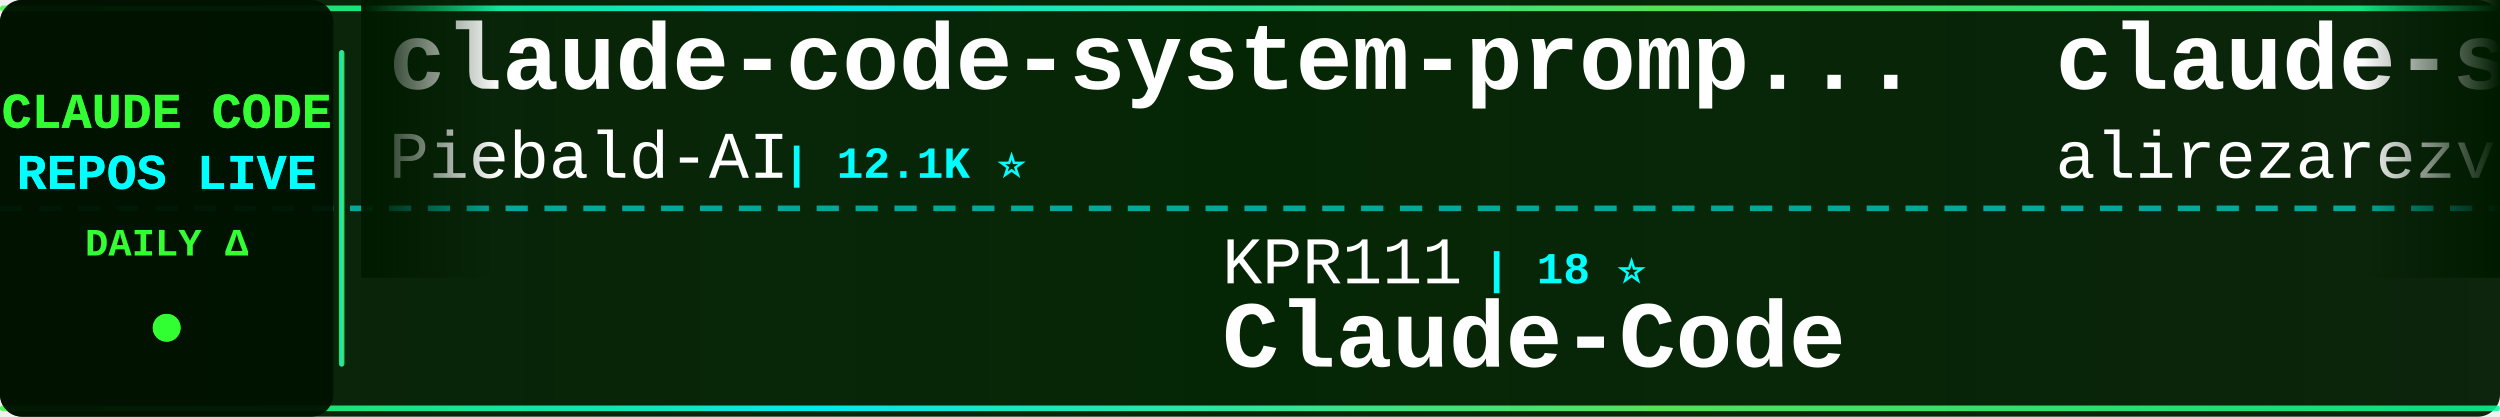
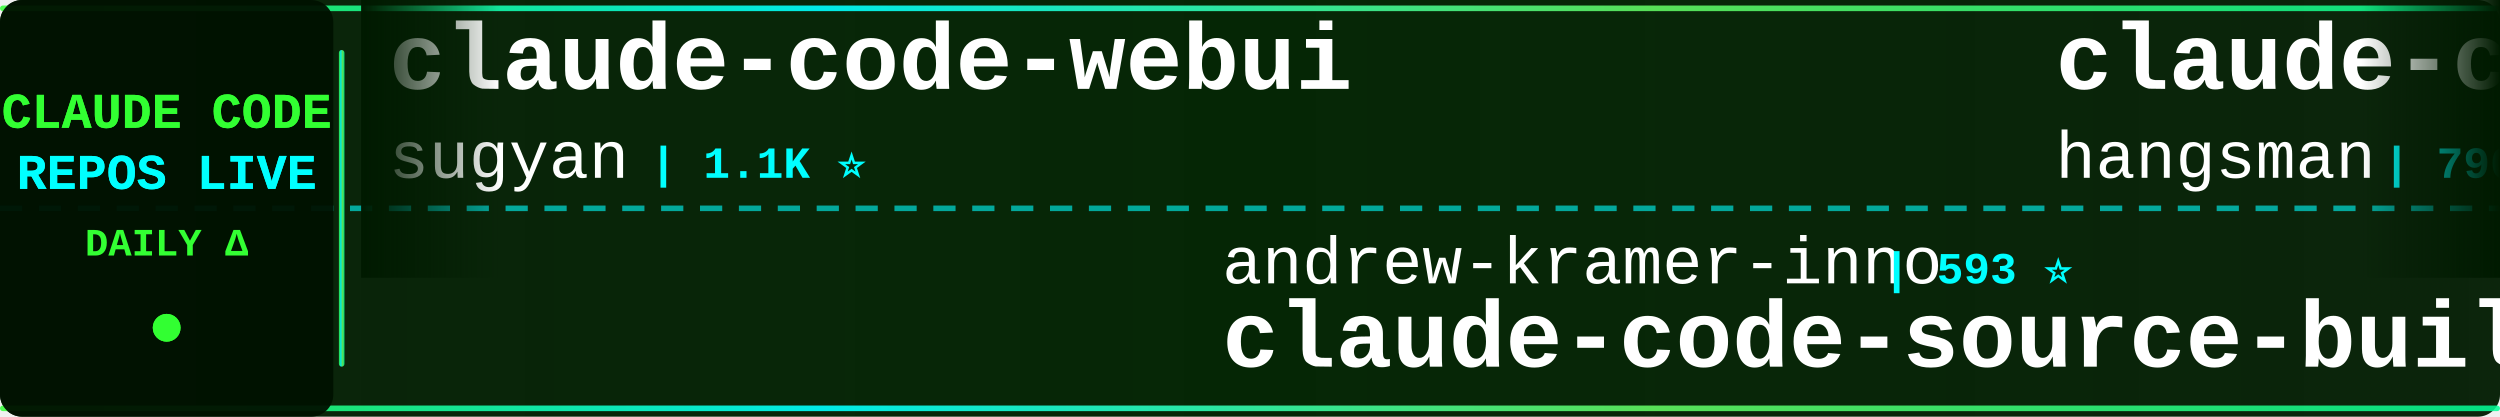
<svg xmlns="http://www.w3.org/2000/svg" width="900" height="150">
  <defs>
    <linearGradient id="tickerBg" x1="0%" y1="0%" x2="100%" y2="0%">
      <stop offset="0%" style="stop-color:#001a00;stop-opacity:0.95" />
      <stop offset="50%" style="stop-color:#002200;stop-opacity:0.98" />
      <stop offset="100%" style="stop-color:#001a00;stop-opacity:0.95" />
    </linearGradient>
    <linearGradient id="borderGrad" x1="0%" y1="0%" x2="100%" y2="0%">
      <stop offset="0%" style="stop-color:#33ff33;stop-opacity:0.85">
        <animate attributeName="stop-opacity" values="0.85;1;0.85" dur="2s" repeatCount="indefinite" />
      </stop>
      <stop offset="33%" style="stop-color:#00ffff;stop-opacity:0.9">
        <animate attributeName="stop-opacity" values="0.9;1;0.9" dur="2.2s" repeatCount="indefinite" />
      </stop>
      <stop offset="66%" style="stop-color:#66ff66;stop-opacity:0.85">
        <animate attributeName="stop-opacity" values="0.85;1;0.85" dur="1.8s" repeatCount="indefinite" />
      </stop>
      <stop offset="100%" style="stop-color:#00ff99;stop-opacity:0.85">
        <animate attributeName="stop-opacity" values="0.85;1;0.85" dur="2s" repeatCount="indefinite" />
      </stop>
    </linearGradient>
    <filter id="textGlow">
      <feGaussianBlur stdDeviation="0.1" result="coloredBlur" />
      <feMerge>
        <feMergeNode in="coloredBlur" />
        <feMergeNode in="SourceGraphic" />
      </feMerge>
    </filter>
    <filter id="metricGlow">
      <feGaussianBlur stdDeviation="0.2" result="coloredBlur" />
      <feMerge>
        <feMergeNode in="coloredBlur" />
        <feMergeNode in="SourceGraphic" />
      </feMerge>
    </filter>
    <linearGradient id="leftFade" x1="0%" y1="0%" x2="100%" y2="0%">
      <stop offset="0%" style="stop-color:#001a00;stop-opacity:1" />
      <stop offset="100%" style="stop-color:#001a00;stop-opacity:0" />
    </linearGradient>
    <linearGradient id="rightFade" x1="0%" y1="0%" x2="100%" y2="0%">
      <stop offset="0%" style="stop-color:#001a00;stop-opacity:0" />
      <stop offset="100%" style="stop-color:#001a00;stop-opacity:1" />
    </linearGradient>
  </defs>
  <rect width="900" height="150" fill="url(#tickerBg)" rx="8" />
  <rect x="0" y="2" width="900" height="2" fill="url(#borderGrad)" rx="1" />
  <rect x="0" y="146" width="900" height="2" fill="url(#borderGrad)" rx="1" />
  <line x1="0" y1="75" x2="900" y2="75" stroke="#00ffff" stroke-width="2" stroke-dasharray="8 6" opacity="0.6" />
  <rect x="0" y="0" width="120" height="150" fill="#001100" opacity="0.95" rx="8" />
  <text x="60" y="46" font-family="'Courier New', monospace" font-size="18" font-weight="bold" fill="#33ff33" text-anchor="middle" filter="url(#textGlow)">
    CLAUDE CODE
  </text>
  <text x="60" y="68" font-family="'Courier New', monospace" font-size="18" font-weight="bold" fill="#00ffff" text-anchor="middle" filter="url(#textGlow)">
    REPOS LIVE
  </text>
  <text x="60" y="92" font-family="'Courier New', monospace" font-size="14" font-weight="bold" fill="#33ff33" text-anchor="middle">
    DAILY Δ
  </text>
  <circle cx="60" cy="118" r="5" fill="#33ff33" filter="url(#metricGlow)">
    <animate attributeName="r" values="4;6;4" dur="1.5s" repeatCount="indefinite" />
    <animate attributeName="opacity" values="0.6;1;0.6" dur="1.5s" repeatCount="indefinite" />
  </circle>
  <rect x="122" y="18" width="2" height="114" fill="url(#borderGrad)" rx="1" />
  <clipPath id="tickerClip">
    <rect x="130" y="0" width="770" height="150" />
  </clipPath>
  <g clip-path="url(#tickerClip)">
    <g id="tickerItems">
      <animateTransform attributeName="transform" attributeType="XML" type="translate" from="0 0" to="-3000 0" dur="54s" repeatCount="indefinite" />
      <g transform="translate(0, 0)">
+         <text x="140" y="32" font-family="'Courier New', monospace" font-size="34" font-weight="bold" fill="#ffffff">claude-code-webui</text>
+         <text x="140" y="64" font-family="'Courier New', monospace" font-size="24" font-weight="normal" fill="#ffffff" opacity="1.0">sugyan</text>
+         <text x="234" y="64" font-family="'Courier New', monospace" font-size="16" font-weight="bold" fill="#00ffff"> | 1.1K ⭐</text>
+       </g>
+       <g transform="translate(300, 0)">
+         <text x="140" y="102" font-family="'Courier New', monospace" font-size="24" font-weight="normal" fill="#ffffff" opacity="1.0">andrew-kramer-inno</text>
+         <text x="378" y="102" font-family="'Courier New', monospace" font-size="16" font-weight="bold" fill="#00ffff"> | 593 ⭐</text>
+         <text x="140" y="132" font-family="'Courier New', monospace" font-size="34" font-weight="bold" fill="#ffffff">claude-code-source-build</text>
+       </g>
+       <g transform="translate(600, 0)">
+         <text x="140" y="32" font-family="'Courier New', monospace" font-size="34" font-weight="bold" fill="#ffffff">claude-code-source</text>
+         <text x="140" y="64" font-family="'Courier New', monospace" font-size="24" font-weight="normal" fill="#ffffff" opacity="1.0">hangsman</text>
+         <text x="258" y="64" font-family="'Courier New', monospace" font-size="16" font-weight="bold" fill="#00ffff"> | 790 ⭐</text>
+       </g>
+       <g transform="translate(900, 0)">
+         <text x="140" y="102" font-family="'Courier New', monospace" font-size="24" font-weight="normal" fill="#ffffff" opacity="1.0">huangserva</text>
+         <text x="282" y="102" font-family="'Courier New', monospace" font-size="16" font-weight="bold" fill="#00ffff"> | 621 ⭐</text>
+         <text x="140" y="132" font-family="'Courier New', monospace" font-size="34" font-weight="bold" fill="#ffffff">claude-code-cli</text>
+       </g>
+       <g transform="translate(1200, 0)">
+         <text x="140" y="32" font-family="'Courier New', monospace" font-size="34" font-weight="bold" fill="#ffffff">learn-claude-code</text>
+         <text x="140" y="64" font-family="'Courier New', monospace" font-size="24" font-weight="normal" fill="#ffffff" opacity="1.0">shareAI-lab</text>
+         <text x="294" y="64" font-family="'Courier New', monospace" font-size="16" font-weight="bold" fill="#00ffff"> | 72.8K ⭐ +17</text>
+       </g>
+       <g transform="translate(1500, 0)">
+         <text x="140" y="102" font-family="'Courier New', monospace" font-size="24" font-weight="normal" fill="#ffffff" opacity="1.0">frankbria</text>
+         <text x="270" y="102" font-family="'Courier New', monospace" font-size="16" font-weight="bold" fill="#00ffff"> | 9.6K ⭐</text>
+         <text x="140" y="132" font-family="'Courier New', monospace" font-size="34" font-weight="bold" fill="#ffffff">ralph-claude-code</text>
+       </g>
+       <g transform="translate(1800, 0)">
+         <text x="140" y="32" font-family="'Courier New', monospace" font-size="34" font-weight="bold" fill="#ffffff">claude-code-my-workflow</text>
+         <text x="140" y="64" font-family="'Courier New', monospace" font-size="24" font-weight="normal" fill="#ffffff" opacity="1.0">pedrohcgs</text>
+         <text x="270" y="64" font-family="'Courier New', monospace" font-size="16" font-weight="bold" fill="#00ffff"> | 1.4K ⭐</text>
+       </g>
+       <g transform="translate(2100, 0)">
+         <text x="140" y="102" font-family="'Courier New', monospace" font-size="24" font-weight="normal" fill="#ffffff" opacity="1.0">Alishahryar1</text>
+         <text x="306" y="102" font-family="'Courier New', monospace" font-size="16" font-weight="bold" fill="#00ffff"> | 43.1K ⭐ +8</text>
+         <text x="140" y="132" font-family="'Courier New', monospace" font-size="34" font-weight="bold" fill="#ffffff">free-claude-code</text>
+       </g>
+       <g transform="translate(2400, 0)">
        <text x="140" y="32" font-family="'Courier New', monospace" font-size="34" font-weight="bold" fill="#ffffff">claude-code-system-promp...</text>
        <text x="140" y="64" font-family="'Courier New', monospace" font-size="24" font-weight="normal" fill="#ffffff" opacity="1.0">Piebald-AI</text>
        <text x="282" y="64" font-family="'Courier New', monospace" font-size="16" font-weight="bold" fill="#00ffff"> | 12.1K ⭐</text>
      </g>
-       <g transform="translate(300, 0)">
-         <text x="140" y="102" font-family="'Courier New', monospace" font-size="24" font-weight="normal" fill="#ffffff" opacity="1.0">KPR111</text>
-         <text x="234" y="102" font-family="'Courier New', monospace" font-size="16" font-weight="bold" fill="#00ffff"> | 18 ⭐</text>
-         <text x="140" y="132" font-family="'Courier New', monospace" font-size="34" font-weight="bold" fill="#ffffff">Claude-Code</text>
-       </g>
-       <g transform="translate(600, 0)">
-         <text x="140" y="32" font-family="'Courier New', monospace" font-size="34" font-weight="bold" fill="#ffffff">claude-skills</text>
-         <text x="140" y="64" font-family="'Courier New', monospace" font-size="24" font-weight="normal" fill="#ffffff" opacity="1.0">alirezarezvani</text>
-         <text x="330" y="64" font-family="'Courier New', monospace" font-size="16" font-weight="bold" fill="#00ffff"> | 23.5K ⭐ +23.5K</text>
-       </g>
-       <g transform="translate(900, 0)">
-         <text x="140" y="102" font-family="'Courier New', monospace" font-size="24" font-weight="normal" fill="#ffffff" opacity="1.0">fuergaosi233</text>
-         <text x="306" y="102" font-family="'Courier New', monospace" font-size="16" font-weight="bold" fill="#00ffff"> | 2.8K ⭐ +1</text>
-         <text x="140" y="132" font-family="'Courier New', monospace" font-size="34" font-weight="bold" fill="#ffffff">claude-code-proxy</text>
-       </g>
-       <g transform="translate(1200, 0)">
-         <text x="140" y="32" font-family="'Courier New', monospace" font-size="34" font-weight="bold" fill="#ffffff">claude-code-proxy</text>
-         <text x="140" y="64" font-family="'Courier New', monospace" font-size="24" font-weight="normal" fill="#ffffff" opacity="1.0">1rgs</text>
-         <text x="210" y="64" font-family="'Courier New', monospace" font-size="16" font-weight="bold" fill="#00ffff"> | 3.7K ⭐</text>
-       </g>
-       <g transform="translate(1500, 0)">
-         <text x="140" y="102" font-family="'Courier New', monospace" font-size="24" font-weight="normal" fill="#ffffff" opacity="1.0">Windy3f3f3f3f</text>
-         <text x="318" y="102" font-family="'Courier New', monospace" font-size="16" font-weight="bold" fill="#00ffff"> | 2.5K ⭐</text>
-         <text x="140" y="132" font-family="'Courier New', monospace" font-size="34" font-weight="bold" fill="#ffffff">claude-code-from-scratch</text>
-       </g>
-       <g transform="translate(1800, 0)">
-         <text x="140" y="32" font-family="'Courier New', monospace" font-size="34" font-weight="bold" fill="#ffffff">skills</text>
-         <text x="140" y="64" font-family="'Courier New', monospace" font-size="24" font-weight="normal" fill="#ffffff" opacity="1.0">anthropics</text>
-         <text x="282" y="64" font-family="'Courier New', monospace" font-size="16" font-weight="bold" fill="#00ffff"> | 165.3K ⭐ +38</text>
-       </g>
-       <g transform="translate(2100, 0)">
-         <text x="140" y="102" font-family="'Courier New', monospace" font-size="24" font-weight="normal" fill="#ffffff" opacity="1.0">anthropics</text>
-         <text x="282" y="102" font-family="'Courier New', monospace" font-size="16" font-weight="bold" fill="#00ffff"> | 932 ⭐</text>
-         <text x="140" y="132" font-family="'Courier New', monospace" font-size="34" font-weight="bold" fill="#ffffff">claude-code-base-action</text>
-       </g>
-       <g transform="translate(2400, 0)">
-         <text x="140" y="32" font-family="'Courier New', monospace" font-size="34" font-weight="bold" fill="#ffffff">arcads-claude-code</text>
-         <text x="140" y="64" font-family="'Courier New', monospace" font-size="24" font-weight="normal" fill="#ffffff" opacity="1.0">krusemediallc</text>
-         <text x="318" y="64" font-family="'Courier New', monospace" font-size="16" font-weight="bold" fill="#00ffff"> | 1.1K ⭐</text>
-       </g>
      <g transform="translate(2700, 0)">
-         <text x="140" y="102" font-family="'Courier New', monospace" font-size="24" font-weight="normal" fill="#ffffff" opacity="1.0">wanshuiyin</text>
-         <text x="282" y="102" font-family="'Courier New', monospace" font-size="16" font-weight="bold" fill="#00ffff"> | 14.1K ⭐ +7</text>
-         <text x="140" y="132" font-family="'Courier New', monospace" font-size="34" font-weight="bold" fill="#ffffff">Auto-claude-code-researc...</text>
+         <text x="140" y="102" font-family="'Courier New', monospace" font-size="24" font-weight="normal" fill="#ffffff" opacity="1.0">VILA-Lab</text>
+         <text x="258" y="102" font-family="'Courier New', monospace" font-size="16" font-weight="bold" fill="#00ffff"> | 2.0K ⭐ +1</text>
+         <text x="140" y="132" font-family="'Courier New', monospace" font-size="34" font-weight="bold" fill="#ffffff">Dive-into-Claude-Code</text>
      </g>
      <g transform="translate(3000, 0)">
-         <text x="140" y="32" font-family="'Courier New', monospace" font-size="34" font-weight="bold" fill="#ffffff">claude-code-system-promp...</text>
-         <text x="140" y="64" font-family="'Courier New', monospace" font-size="24" font-weight="normal" fill="#ffffff" opacity="1.0">Piebald-AI</text>
-         <text x="282" y="64" font-family="'Courier New', monospace" font-size="16" font-weight="bold" fill="#00ffff"> | 12.1K ⭐</text>
+         <text x="140" y="32" font-family="'Courier New', monospace" font-size="34" font-weight="bold" fill="#ffffff">claude-code-webui</text>
+         <text x="140" y="64" font-family="'Courier New', monospace" font-size="24" font-weight="normal" fill="#ffffff" opacity="1.0">sugyan</text>
+         <text x="234" y="64" font-family="'Courier New', monospace" font-size="16" font-weight="bold" fill="#00ffff"> | 1.1K ⭐</text>
      </g>
      <g transform="translate(3300, 0)">
-         <text x="140" y="102" font-family="'Courier New', monospace" font-size="24" font-weight="normal" fill="#ffffff" opacity="1.0">KPR111</text>
-         <text x="234" y="102" font-family="'Courier New', monospace" font-size="16" font-weight="bold" fill="#00ffff"> | 18 ⭐</text>
-         <text x="140" y="132" font-family="'Courier New', monospace" font-size="34" font-weight="bold" fill="#ffffff">Claude-Code</text>
+         <text x="140" y="102" font-family="'Courier New', monospace" font-size="24" font-weight="normal" fill="#ffffff" opacity="1.0">andrew-kramer-inno</text>
+         <text x="378" y="102" font-family="'Courier New', monospace" font-size="16" font-weight="bold" fill="#00ffff"> | 593 ⭐</text>
+         <text x="140" y="132" font-family="'Courier New', monospace" font-size="34" font-weight="bold" fill="#ffffff">claude-code-source-build</text>
      </g>
      <g transform="translate(3600, 0)">
-         <text x="140" y="32" font-family="'Courier New', monospace" font-size="34" font-weight="bold" fill="#ffffff">claude-skills</text>
-         <text x="140" y="64" font-family="'Courier New', monospace" font-size="24" font-weight="normal" fill="#ffffff" opacity="1.0">alirezarezvani</text>
-         <text x="330" y="64" font-family="'Courier New', monospace" font-size="16" font-weight="bold" fill="#00ffff"> | 23.5K ⭐ +23.5K</text>
+         <text x="140" y="32" font-family="'Courier New', monospace" font-size="34" font-weight="bold" fill="#ffffff">claude-code-source</text>
+         <text x="140" y="64" font-family="'Courier New', monospace" font-size="24" font-weight="normal" fill="#ffffff" opacity="1.0">hangsman</text>
+         <text x="258" y="64" font-family="'Courier New', monospace" font-size="16" font-weight="bold" fill="#00ffff"> | 790 ⭐</text>
      </g>
      <g transform="translate(3900, 0)">
-         <text x="140" y="102" font-family="'Courier New', monospace" font-size="24" font-weight="normal" fill="#ffffff" opacity="1.0">fuergaosi233</text>
-         <text x="306" y="102" font-family="'Courier New', monospace" font-size="16" font-weight="bold" fill="#00ffff"> | 2.8K ⭐ +1</text>
-         <text x="140" y="132" font-family="'Courier New', monospace" font-size="34" font-weight="bold" fill="#ffffff">claude-code-proxy</text>
+         <text x="140" y="102" font-family="'Courier New', monospace" font-size="24" font-weight="normal" fill="#ffffff" opacity="1.0">huangserva</text>
+         <text x="282" y="102" font-family="'Courier New', monospace" font-size="16" font-weight="bold" fill="#00ffff"> | 621 ⭐</text>
+         <text x="140" y="132" font-family="'Courier New', monospace" font-size="34" font-weight="bold" fill="#ffffff">claude-code-cli</text>
      </g>
    </g>
  </g>
  <rect x="130" y="0" width="50" height="100" fill="url(#leftFade)" />
  <rect x="850" y="0" width="50" height="100" fill="url(#rightFade)" />
</svg>
